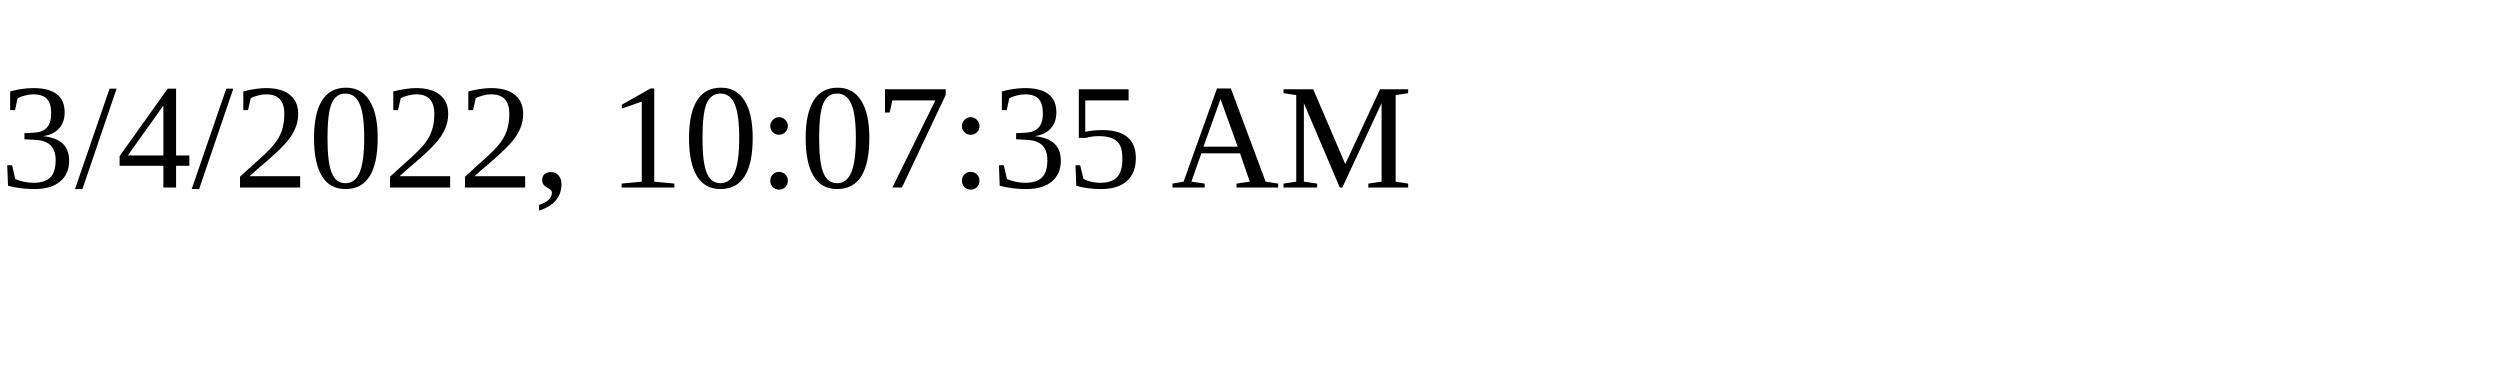
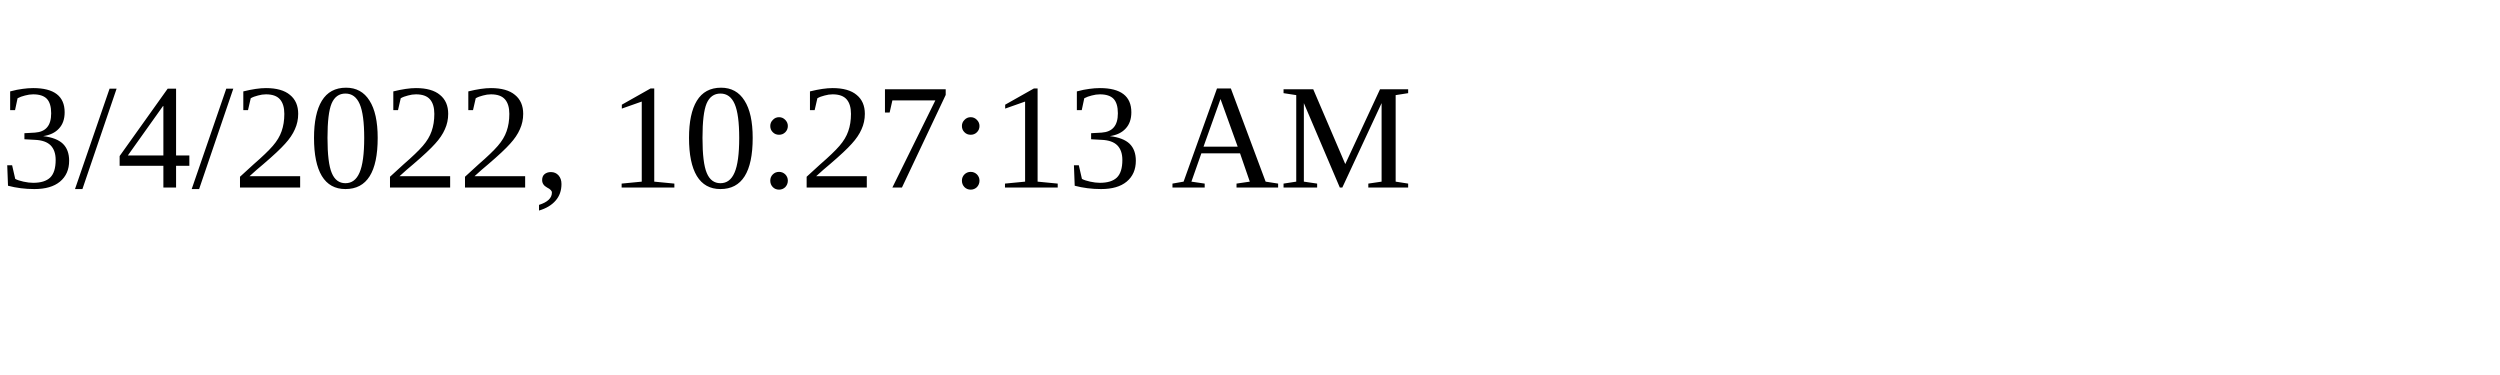
<svg xmlns="http://www.w3.org/2000/svg" height="30" width="200">
-   <text x="0" y="15">3/4/2022, 10:07:35 AM</text>
+   <text x="0" y="15">3/4/2022, 10:27:13 AM</text>
</svg>
